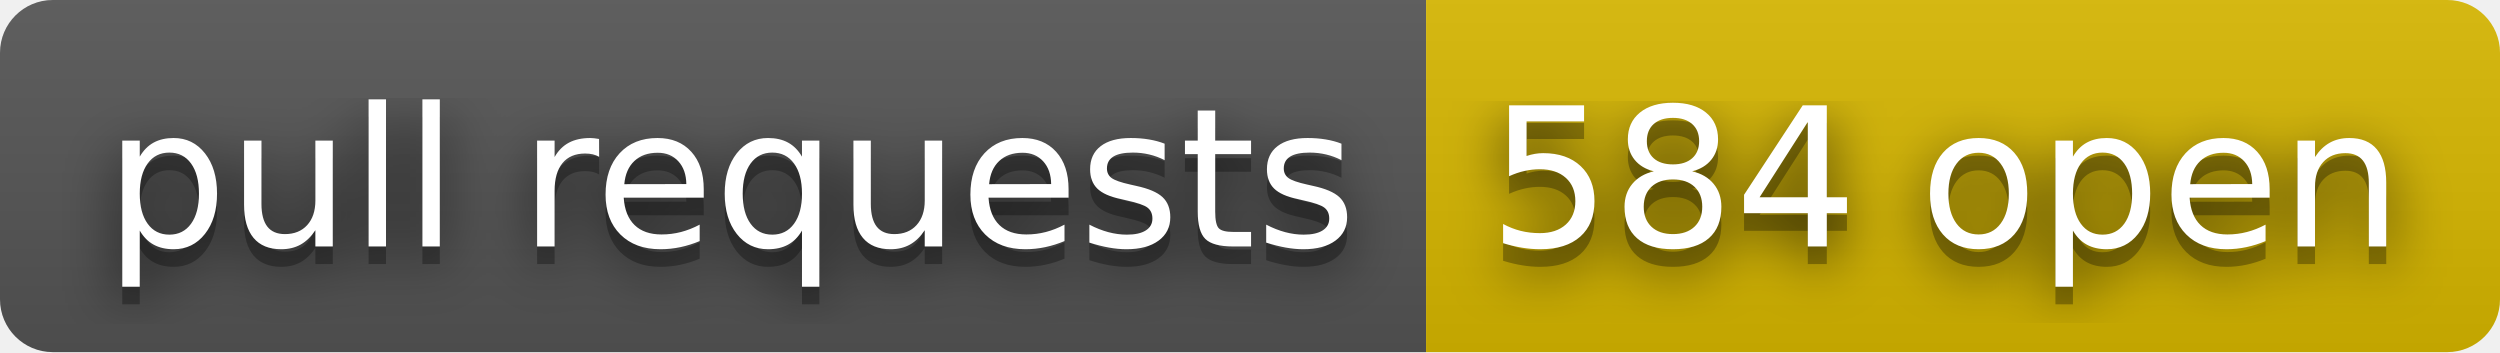
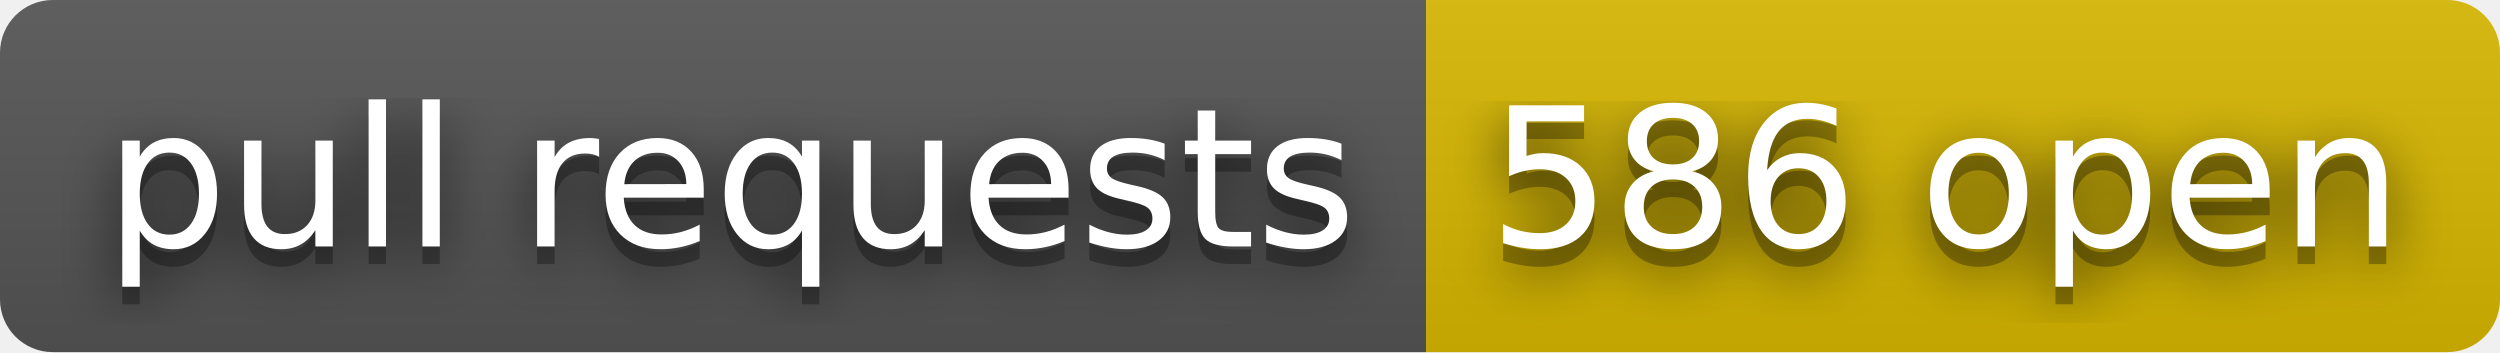
- <svg xmlns="http://www.w3.org/2000/svg" width="142" height="20" role="img" aria-label="pull requests: 584 open">
+ <svg xmlns="http://www.w3.org/2000/svg" width="142" height="20" role="img" aria-label="pull requests: 586 open">
  <filter id="blur">
    <feGaussianBlur stdDeviation="16" />
  </filter>
  <linearGradient id="s" x2="0" y2="100%">
    <stop offset="0" stop-color="#bbb" stop-opacity=".1" />
    <stop offset="1" stop-opacity=".1" />
  </linearGradient>
  <clipPath id="r">
    <rect width="142" height="20" rx="3" />
  </clipPath>
  <g clip-path="url(#r)">
    <rect width="81" height="20" fill="#555" />
    <rect x="81" width="61" height="20" fill="#d8b800" />
    <rect width="142" height="20" fill="url(#s)" />
  </g>
  <g fill="#fff" text-anchor="middle" font-family="Verdana,Geneva,DejaVu Sans,sans-serif" text-rendering="geometricPrecision" font-size="110">
    <g transform="scale(.1)">
      <g aria-hidden="true" fill="#010101">
        <text x="415" y="150" fill-opacity=".8" filter="url(#blur)" textLength="710">pull requests</text>
        <text x="415" y="150" fill-opacity=".3" textLength="710">pull requests</text>
      </g>
      <text x="415" y="140" textLength="710">pull requests</text>
    </g>
    <g transform="scale(.1)">
      <g aria-hidden="true" fill="#010101">
-         <text x="1105" y="150" fill-opacity=".8" filter="url(#blur)" textLength="510">584 open</text>
-         <text x="1105" y="150" fill-opacity=".3" textLength="510">584 open</text>
+         <text x="1105" y="150" fill-opacity=".8" filter="url(#blur)" textLength="510">586 open</text>
+         <text x="1105" y="150" fill-opacity=".3" textLength="510">586 open</text>
      </g>
-       <text x="1105" y="140" textLength="510">584 open</text>
+       <text x="1105" y="140" textLength="510">586 open</text>
    </g>
  </g>
</svg>
